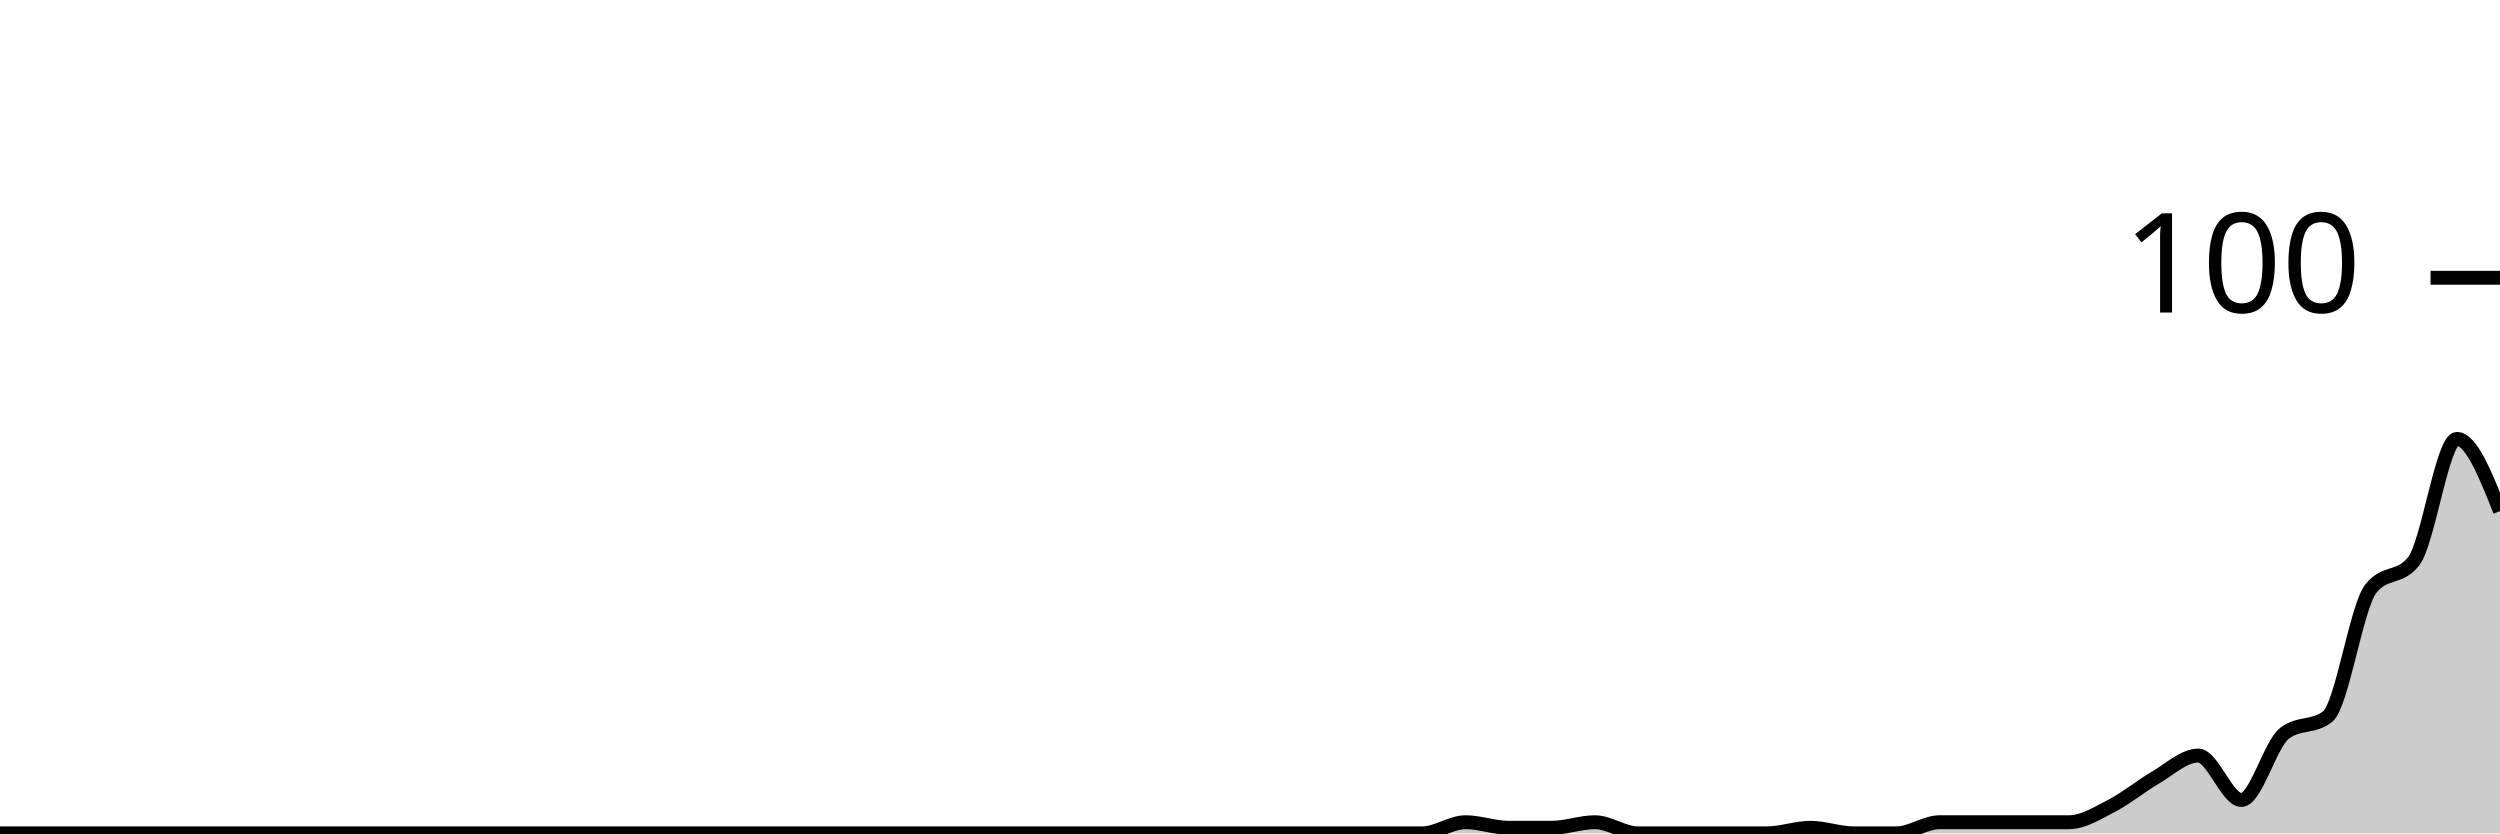
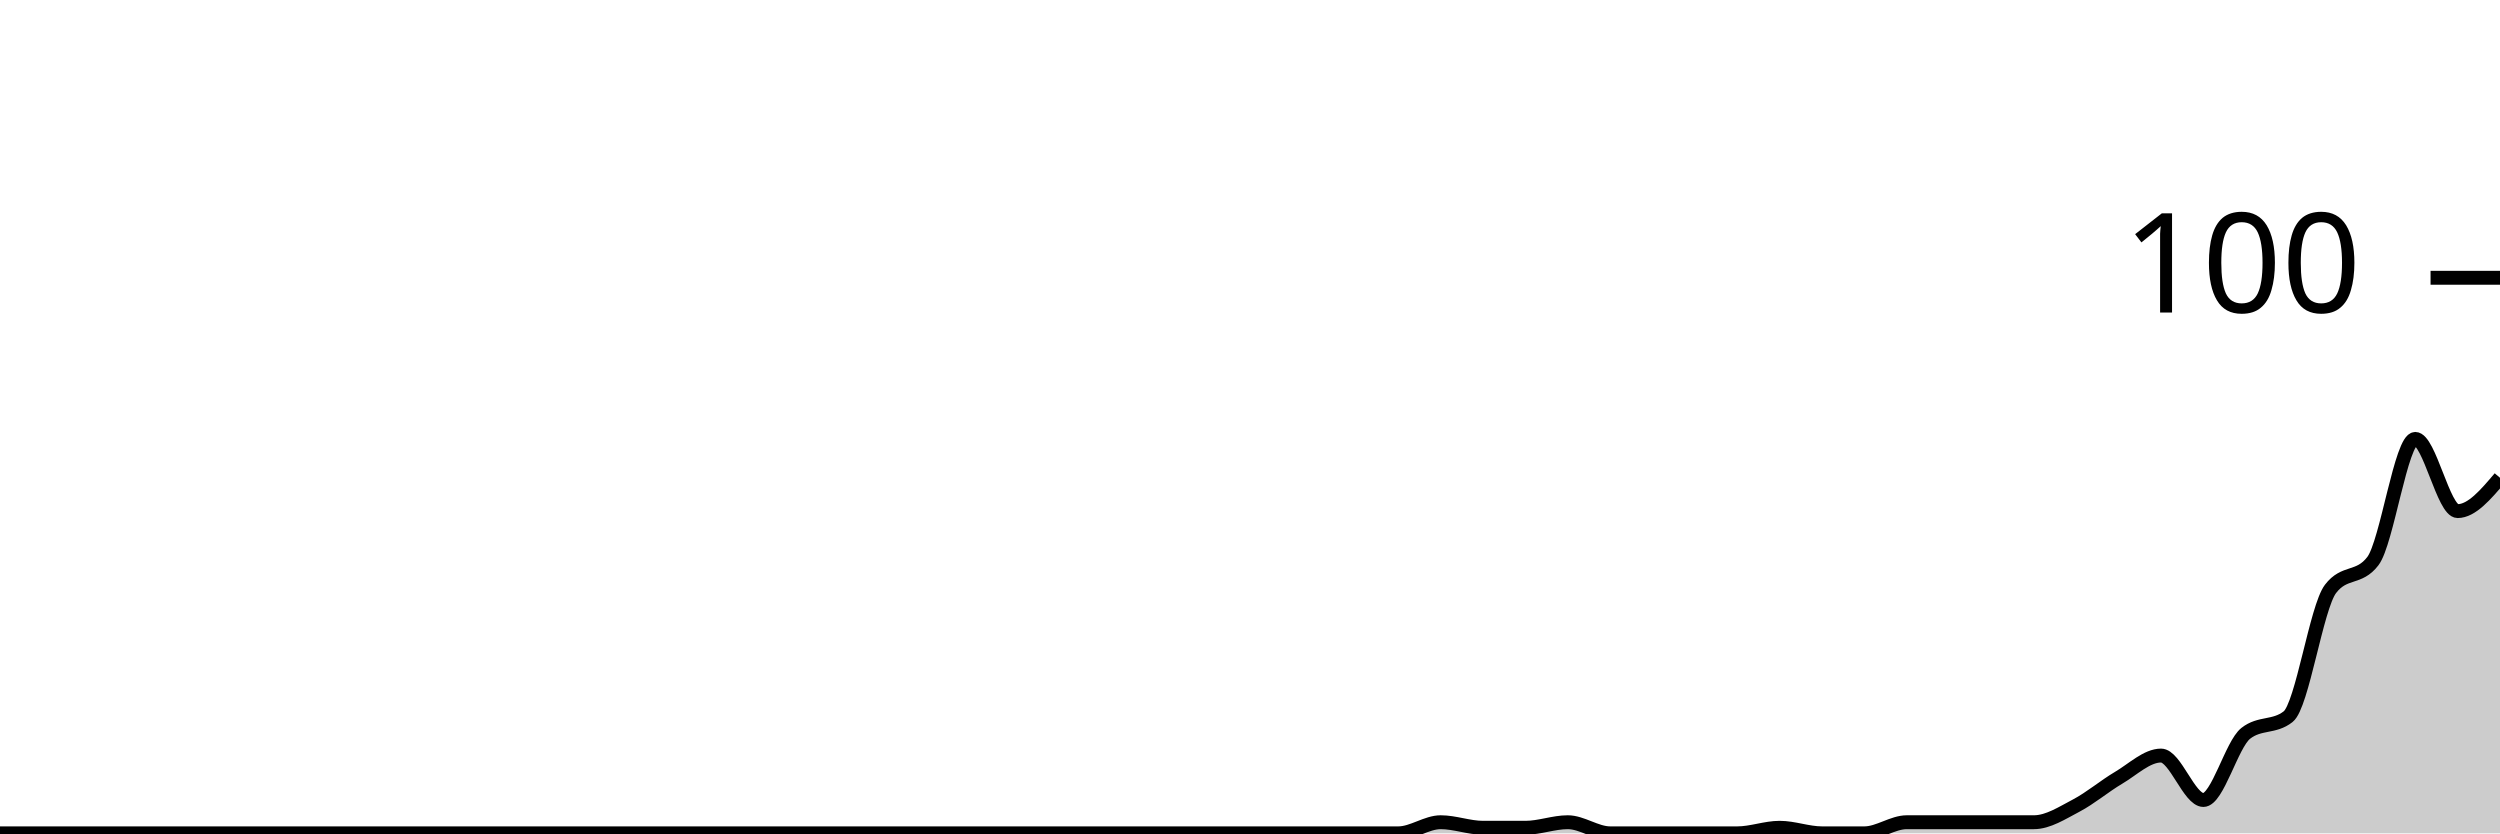
<svg xmlns="http://www.w3.org/2000/svg" viewBox="0 0 180 60">
  <g transform="translate(0,20)">
-     <path class="area" fill="rgba(0, 0, 0, 0.2)" d="M0,40C1.034,40,2.069,40,3.103,40C4.138,40,5.172,40,6.207,40C7.241,40,8.276,40,9.31,40C10.345,40,11.379,40,12.414,40C13.448,40,14.483,40,15.517,40C16.552,40,17.586,40,18.621,40C19.655,40,20.69,40,21.724,40C22.759,40,23.793,40,24.828,40C25.862,40,26.897,40,27.931,40C28.966,40,30,40,31.034,40C32.069,40,33.103,40,34.138,40C35.172,40,36.207,40,37.241,40C38.276,40,39.31,40,40.345,40C41.379,40,42.414,40,43.448,40C44.483,40,45.517,40,46.552,40C47.586,40,48.621,40,49.655,40C50.69,40,51.724,40,52.759,40C53.793,40,54.828,40,55.862,40C56.897,40,57.931,40,58.966,40C60,40,61.034,40,62.069,40C63.103,40,64.138,40,65.172,40C66.207,40,67.241,40,68.276,40C69.31,40,70.345,40,71.379,40C72.414,40,73.448,40,74.483,40C75.517,40,76.552,40,77.586,40C78.621,40,79.655,40,80.69,40C81.724,40,82.759,40,83.793,40C84.828,40,85.862,40,86.897,40C87.931,40,88.966,40,90,40C91.034,40,92.069,40,93.103,40C94.138,40,95.172,40,96.207,40C97.241,40,98.276,40,99.31,40C100.345,40,101.379,40,102.414,40C103.448,40,104.483,39.2,105.517,39.2C106.552,39.2,107.586,39.6,108.621,39.6C109.655,39.6,110.69,39.6,111.724,39.6C112.759,39.6,113.793,39.2,114.828,39.2C115.862,39.2,116.897,40,117.931,40C118.966,40,120,40,121.034,40C122.069,40,123.103,40,124.138,40C125.172,40,126.207,40,127.241,40C128.276,40,129.31,39.6,130.345,39.6C131.379,39.6,132.414,40,133.448,40C134.483,40,135.517,40,136.552,40C137.586,40,138.621,39.2,139.655,39.2C140.69,39.2,141.724,39.2,142.759,39.2C143.793,39.2,144.828,39.2,145.862,39.2C146.897,39.2,147.931,39.2,148.966,39.2C150,39.2,151.034,38.533,152.069,38C153.103,37.467,154.138,36.6,155.172,36C156.207,35.4,157.241,34.4,158.276,34.4C159.31,34.4,160.345,37.6,161.379,37.6C162.414,37.6,163.448,33.6,164.483,32.8C165.517,32,166.552,32.4,167.586,31.6C168.621,30.8,169.655,23.733,170.69,22.4C171.724,21.067,172.759,21.733,173.793,20.4C174.828,19.067,175.862,11.6,176.897,11.6C177.931,11.6,178.966,14.2,180,16.8L180,40C178.966,40,177.931,40,176.897,40C175.862,40,174.828,40,173.793,40C172.759,40,171.724,40,170.69,40C169.655,40,168.621,40,167.586,40C166.552,40,165.517,40,164.483,40C163.448,40,162.414,40,161.379,40C160.345,40,159.31,40,158.276,40C157.241,40,156.207,40,155.172,40C154.138,40,153.103,40,152.069,40C151.034,40,150,40,148.966,40C147.931,40,146.897,40,145.862,40C144.828,40,143.793,40,142.759,40C141.724,40,140.69,40,139.655,40C138.621,40,137.586,40,136.552,40C135.517,40,134.483,40,133.448,40C132.414,40,131.379,40,130.345,40C129.31,40,128.276,40,127.241,40C126.207,40,125.172,40,124.138,40C123.103,40,122.069,40,121.034,40C120,40,118.966,40,117.931,40C116.897,40,115.862,40,114.828,40C113.793,40,112.759,40,111.724,40C110.69,40,109.655,40,108.621,40C107.586,40,106.552,40,105.517,40C104.483,40,103.448,40,102.414,40C101.379,40,100.345,40,99.31,40C98.276,40,97.241,40,96.207,40C95.172,40,94.138,40,93.103,40C92.069,40,91.034,40,90,40C88.966,40,87.931,40,86.897,40C85.862,40,84.828,40,83.793,40C82.759,40,81.724,40,80.69,40C79.655,40,78.621,40,77.586,40C76.552,40,75.517,40,74.483,40C73.448,40,72.414,40,71.379,40C70.345,40,69.31,40,68.276,40C67.241,40,66.207,40,65.172,40C64.138,40,63.103,40,62.069,40C61.034,40,60,40,58.966,40C57.931,40,56.897,40,55.862,40C54.828,40,53.793,40,52.759,40C51.724,40,50.69,40,49.655,40C48.621,40,47.586,40,46.552,40C45.517,40,44.483,40,43.448,40C42.414,40,41.379,40,40.345,40C39.31,40,38.276,40,37.241,40C36.207,40,35.172,40,34.138,40C33.103,40,32.069,40,31.034,40C30,40,28.966,40,27.931,40C26.897,40,25.862,40,24.828,40C23.793,40,22.759,40,21.724,40C20.69,40,19.655,40,18.621,40C17.586,40,16.552,40,15.517,40C14.483,40,13.448,40,12.414,40C11.379,40,10.345,40,9.31,40C8.276,40,7.241,40,6.207,40C5.172,40,4.138,40,3.103,40C2.069,40,1.034,40,0,40Z" />
-     <path class="line" stroke="black" fill="none" d="M0,40C1.034,40,2.069,40,3.103,40C4.138,40,5.172,40,6.207,40C7.241,40,8.276,40,9.31,40C10.345,40,11.379,40,12.414,40C13.448,40,14.483,40,15.517,40C16.552,40,17.586,40,18.621,40C19.655,40,20.69,40,21.724,40C22.759,40,23.793,40,24.828,40C25.862,40,26.897,40,27.931,40C28.966,40,30,40,31.034,40C32.069,40,33.103,40,34.138,40C35.172,40,36.207,40,37.241,40C38.276,40,39.31,40,40.345,40C41.379,40,42.414,40,43.448,40C44.483,40,45.517,40,46.552,40C47.586,40,48.621,40,49.655,40C50.69,40,51.724,40,52.759,40C53.793,40,54.828,40,55.862,40C56.897,40,57.931,40,58.966,40C60,40,61.034,40,62.069,40C63.103,40,64.138,40,65.172,40C66.207,40,67.241,40,68.276,40C69.31,40,70.345,40,71.379,40C72.414,40,73.448,40,74.483,40C75.517,40,76.552,40,77.586,40C78.621,40,79.655,40,80.69,40C81.724,40,82.759,40,83.793,40C84.828,40,85.862,40,86.897,40C87.931,40,88.966,40,90,40C91.034,40,92.069,40,93.103,40C94.138,40,95.172,40,96.207,40C97.241,40,98.276,40,99.31,40C100.345,40,101.379,40,102.414,40C103.448,40,104.483,39.2,105.517,39.2C106.552,39.2,107.586,39.6,108.621,39.6C109.655,39.6,110.69,39.6,111.724,39.6C112.759,39.6,113.793,39.2,114.828,39.2C115.862,39.2,116.897,40,117.931,40C118.966,40,120,40,121.034,40C122.069,40,123.103,40,124.138,40C125.172,40,126.207,40,127.241,40C128.276,40,129.31,39.6,130.345,39.6C131.379,39.6,132.414,40,133.448,40C134.483,40,135.517,40,136.552,40C137.586,40,138.621,39.2,139.655,39.2C140.69,39.2,141.724,39.2,142.759,39.2C143.793,39.2,144.828,39.2,145.862,39.2C146.897,39.2,147.931,39.2,148.966,39.2C150,39.2,151.034,38.533,152.069,38C153.103,37.467,154.138,36.6,155.172,36C156.207,35.4,157.241,34.4,158.276,34.4C159.31,34.4,160.345,37.6,161.379,37.6C162.414,37.6,163.448,33.6,164.483,32.8C165.517,32,166.552,32.4,167.586,31.6C168.621,30.8,169.655,23.733,170.69,22.4C171.724,21.067,172.759,21.733,173.793,20.4C174.828,19.067,175.862,11.6,176.897,11.6C177.931,11.6,178.966,14.2,180,16.8" />
+     <path class="area" fill="rgba(0, 0, 0, 0.2)" d="M0,40C1.017,40,2.034,40,3.051,40C4.068,40,5.085,40,6.102,40C7.119,40,8.136,40,9.153,40C10.169,40,11.186,40,12.203,40C13.22,40,14.237,40,15.254,40C16.271,40,17.288,40,18.305,40C19.322,40,20.339,40,21.356,40C22.373,40,23.39,40,24.407,40C25.424,40,26.441,40,27.458,40C28.475,40,29.492,40,30.508,40C31.525,40,32.542,40,33.559,40C34.576,40,35.593,40,36.61,40C37.627,40,38.644,40,39.661,40C40.678,40,41.695,40,42.712,40C43.729,40,44.746,40,45.763,40C46.78,40,47.797,40,48.814,40C49.831,40,50.847,40,51.864,40C52.881,40,53.898,40,54.915,40C55.932,40,56.949,40,57.966,40C58.983,40,60,40,61.017,40C62.034,40,63.051,40,64.068,40C65.085,40,66.102,40,67.119,40C68.136,40,69.153,40,70.169,40C71.186,40,72.203,40,73.22,40C74.237,40,75.254,40,76.271,40C77.288,40,78.305,40,79.322,40C80.339,40,81.356,40,82.373,40C83.39,40,84.407,40,85.424,40C86.441,40,87.458,40,88.475,40C89.492,40,90.508,40,91.525,40C92.542,40,93.559,40,94.576,40C95.593,40,96.61,40,97.627,40C98.644,40,99.661,40,100.678,40C101.695,40,102.712,39.2,103.729,39.2C104.746,39.2,105.763,39.6,106.78,39.6C107.797,39.6,108.814,39.6,109.831,39.6C110.847,39.6,111.864,39.2,112.881,39.2C113.898,39.2,114.915,40,115.932,40C116.949,40,117.966,40,118.983,40C120,40,121.017,40,122.034,40C123.051,40,124.068,40,125.085,40C126.102,40,127.119,39.6,128.136,39.6C129.153,39.6,130.169,40,131.186,40C132.203,40,133.22,40,134.237,40C135.254,40,136.271,39.2,137.288,39.2C138.305,39.2,139.322,39.2,140.339,39.2C141.356,39.2,142.373,39.2,143.39,39.2C144.407,39.2,145.424,39.2,146.441,39.2C147.458,39.2,148.475,38.533,149.492,38C150.508,37.467,151.525,36.6,152.542,36C153.559,35.4,154.576,34.4,155.593,34.4C156.61,34.4,157.627,37.6,158.644,37.6C159.661,37.6,160.678,33.6,161.695,32.8C162.712,32,163.729,32.4,164.746,31.6C165.763,30.8,166.78,23.733,167.797,22.4C168.814,21.067,169.831,21.733,170.847,20.4C171.864,19.067,172.881,11.6,173.898,11.6C174.915,11.6,175.932,16.8,176.949,16.8C177.966,16.8,178.983,15.6,180,14.4L180,40C178.983,40,177.966,40,176.949,40C175.932,40,174.915,40,173.898,40C172.881,40,171.864,40,170.847,40C169.831,40,168.814,40,167.797,40C166.78,40,165.763,40,164.746,40C163.729,40,162.712,40,161.695,40C160.678,40,159.661,40,158.644,40C157.627,40,156.61,40,155.593,40C154.576,40,153.559,40,152.542,40C151.525,40,150.508,40,149.492,40C148.475,40,147.458,40,146.441,40C145.424,40,144.407,40,143.39,40C142.373,40,141.356,40,140.339,40C139.322,40,138.305,40,137.288,40C136.271,40,135.254,40,134.237,40C133.22,40,132.203,40,131.186,40C130.169,40,129.153,40,128.136,40C127.119,40,126.102,40,125.085,40C124.068,40,123.051,40,122.034,40C121.017,40,120,40,118.983,40C117.966,40,116.949,40,115.932,40C114.915,40,113.898,40,112.881,40C111.864,40,110.847,40,109.831,40C108.814,40,107.797,40,106.78,40C105.763,40,104.746,40,103.729,40C102.712,40,101.695,40,100.678,40C99.661,40,98.644,40,97.627,40C96.61,40,95.593,40,94.576,40C93.559,40,92.542,40,91.525,40C90.508,40,89.492,40,88.475,40C87.458,40,86.441,40,85.424,40C84.407,40,83.39,40,82.373,40C81.356,40,80.339,40,79.322,40C78.305,40,77.288,40,76.271,40C75.254,40,74.237,40,73.22,40C72.203,40,71.186,40,70.169,40C69.153,40,68.136,40,67.119,40C66.102,40,65.085,40,64.068,40C63.051,40,62.034,40,61.017,40C60,40,58.983,40,57.966,40C56.949,40,55.932,40,54.915,40C53.898,40,52.881,40,51.864,40C50.847,40,49.831,40,48.814,40C47.797,40,46.78,40,45.763,40C44.746,40,43.729,40,42.712,40C41.695,40,40.678,40,39.661,40C38.644,40,37.627,40,36.61,40C35.593,40,34.576,40,33.559,40C32.542,40,31.525,40,30.508,40C29.492,40,28.475,40,27.458,40C26.441,40,25.424,40,24.407,40C23.39,40,22.373,40,21.356,40C20.339,40,19.322,40,18.305,40C17.288,40,16.271,40,15.254,40C14.237,40,13.22,40,12.203,40C11.186,40,10.169,40,9.153,40C8.136,40,7.119,40,6.102,40C5.085,40,4.068,40,3.051,40C2.034,40,1.017,40,0,40Z" />
+     <path class="line" stroke="black" fill="none" d="M0,40C1.017,40,2.034,40,3.051,40C4.068,40,5.085,40,6.102,40C7.119,40,8.136,40,9.153,40C10.169,40,11.186,40,12.203,40C13.22,40,14.237,40,15.254,40C16.271,40,17.288,40,18.305,40C19.322,40,20.339,40,21.356,40C22.373,40,23.39,40,24.407,40C25.424,40,26.441,40,27.458,40C28.475,40,29.492,40,30.508,40C31.525,40,32.542,40,33.559,40C34.576,40,35.593,40,36.61,40C37.627,40,38.644,40,39.661,40C40.678,40,41.695,40,42.712,40C43.729,40,44.746,40,45.763,40C46.78,40,47.797,40,48.814,40C49.831,40,50.847,40,51.864,40C52.881,40,53.898,40,54.915,40C55.932,40,56.949,40,57.966,40C58.983,40,60,40,61.017,40C62.034,40,63.051,40,64.068,40C65.085,40,66.102,40,67.119,40C68.136,40,69.153,40,70.169,40C71.186,40,72.203,40,73.22,40C74.237,40,75.254,40,76.271,40C77.288,40,78.305,40,79.322,40C80.339,40,81.356,40,82.373,40C83.39,40,84.407,40,85.424,40C86.441,40,87.458,40,88.475,40C89.492,40,90.508,40,91.525,40C92.542,40,93.559,40,94.576,40C95.593,40,96.61,40,97.627,40C98.644,40,99.661,40,100.678,40C101.695,40,102.712,39.2,103.729,39.2C104.746,39.2,105.763,39.6,106.78,39.6C107.797,39.6,108.814,39.6,109.831,39.6C110.847,39.6,111.864,39.2,112.881,39.2C113.898,39.2,114.915,40,115.932,40C116.949,40,117.966,40,118.983,40C120,40,121.017,40,122.034,40C123.051,40,124.068,40,125.085,40C126.102,40,127.119,39.6,128.136,39.6C129.153,39.6,130.169,40,131.186,40C132.203,40,133.22,40,134.237,40C135.254,40,136.271,39.2,137.288,39.2C138.305,39.2,139.322,39.2,140.339,39.2C141.356,39.2,142.373,39.2,143.39,39.2C144.407,39.2,145.424,39.2,146.441,39.2C147.458,39.2,148.475,38.533,149.492,38C150.508,37.467,151.525,36.6,152.542,36C153.559,35.4,154.576,34.4,155.593,34.4C156.61,34.4,157.627,37.6,158.644,37.6C159.661,37.6,160.678,33.6,161.695,32.8C162.712,32,163.729,32.4,164.746,31.6C165.763,30.8,166.78,23.733,167.797,22.4C168.814,21.067,169.831,21.733,170.847,20.4C171.864,19.067,172.881,11.6,173.898,11.6C174.915,11.6,175.932,16.8,176.949,16.8C177.966,16.8,178.983,15.6,180,14.4" />
    <path class="axis-ceiling" stroke-width="1" stroke="black" fill="none" d="M175,0L180,0" />
    <text class="axis-ceiling-label" font-family="sans-serif" text-anchor="end" font-size="10px" x="170" y="2.5">100</text>
  </g>
</svg>
